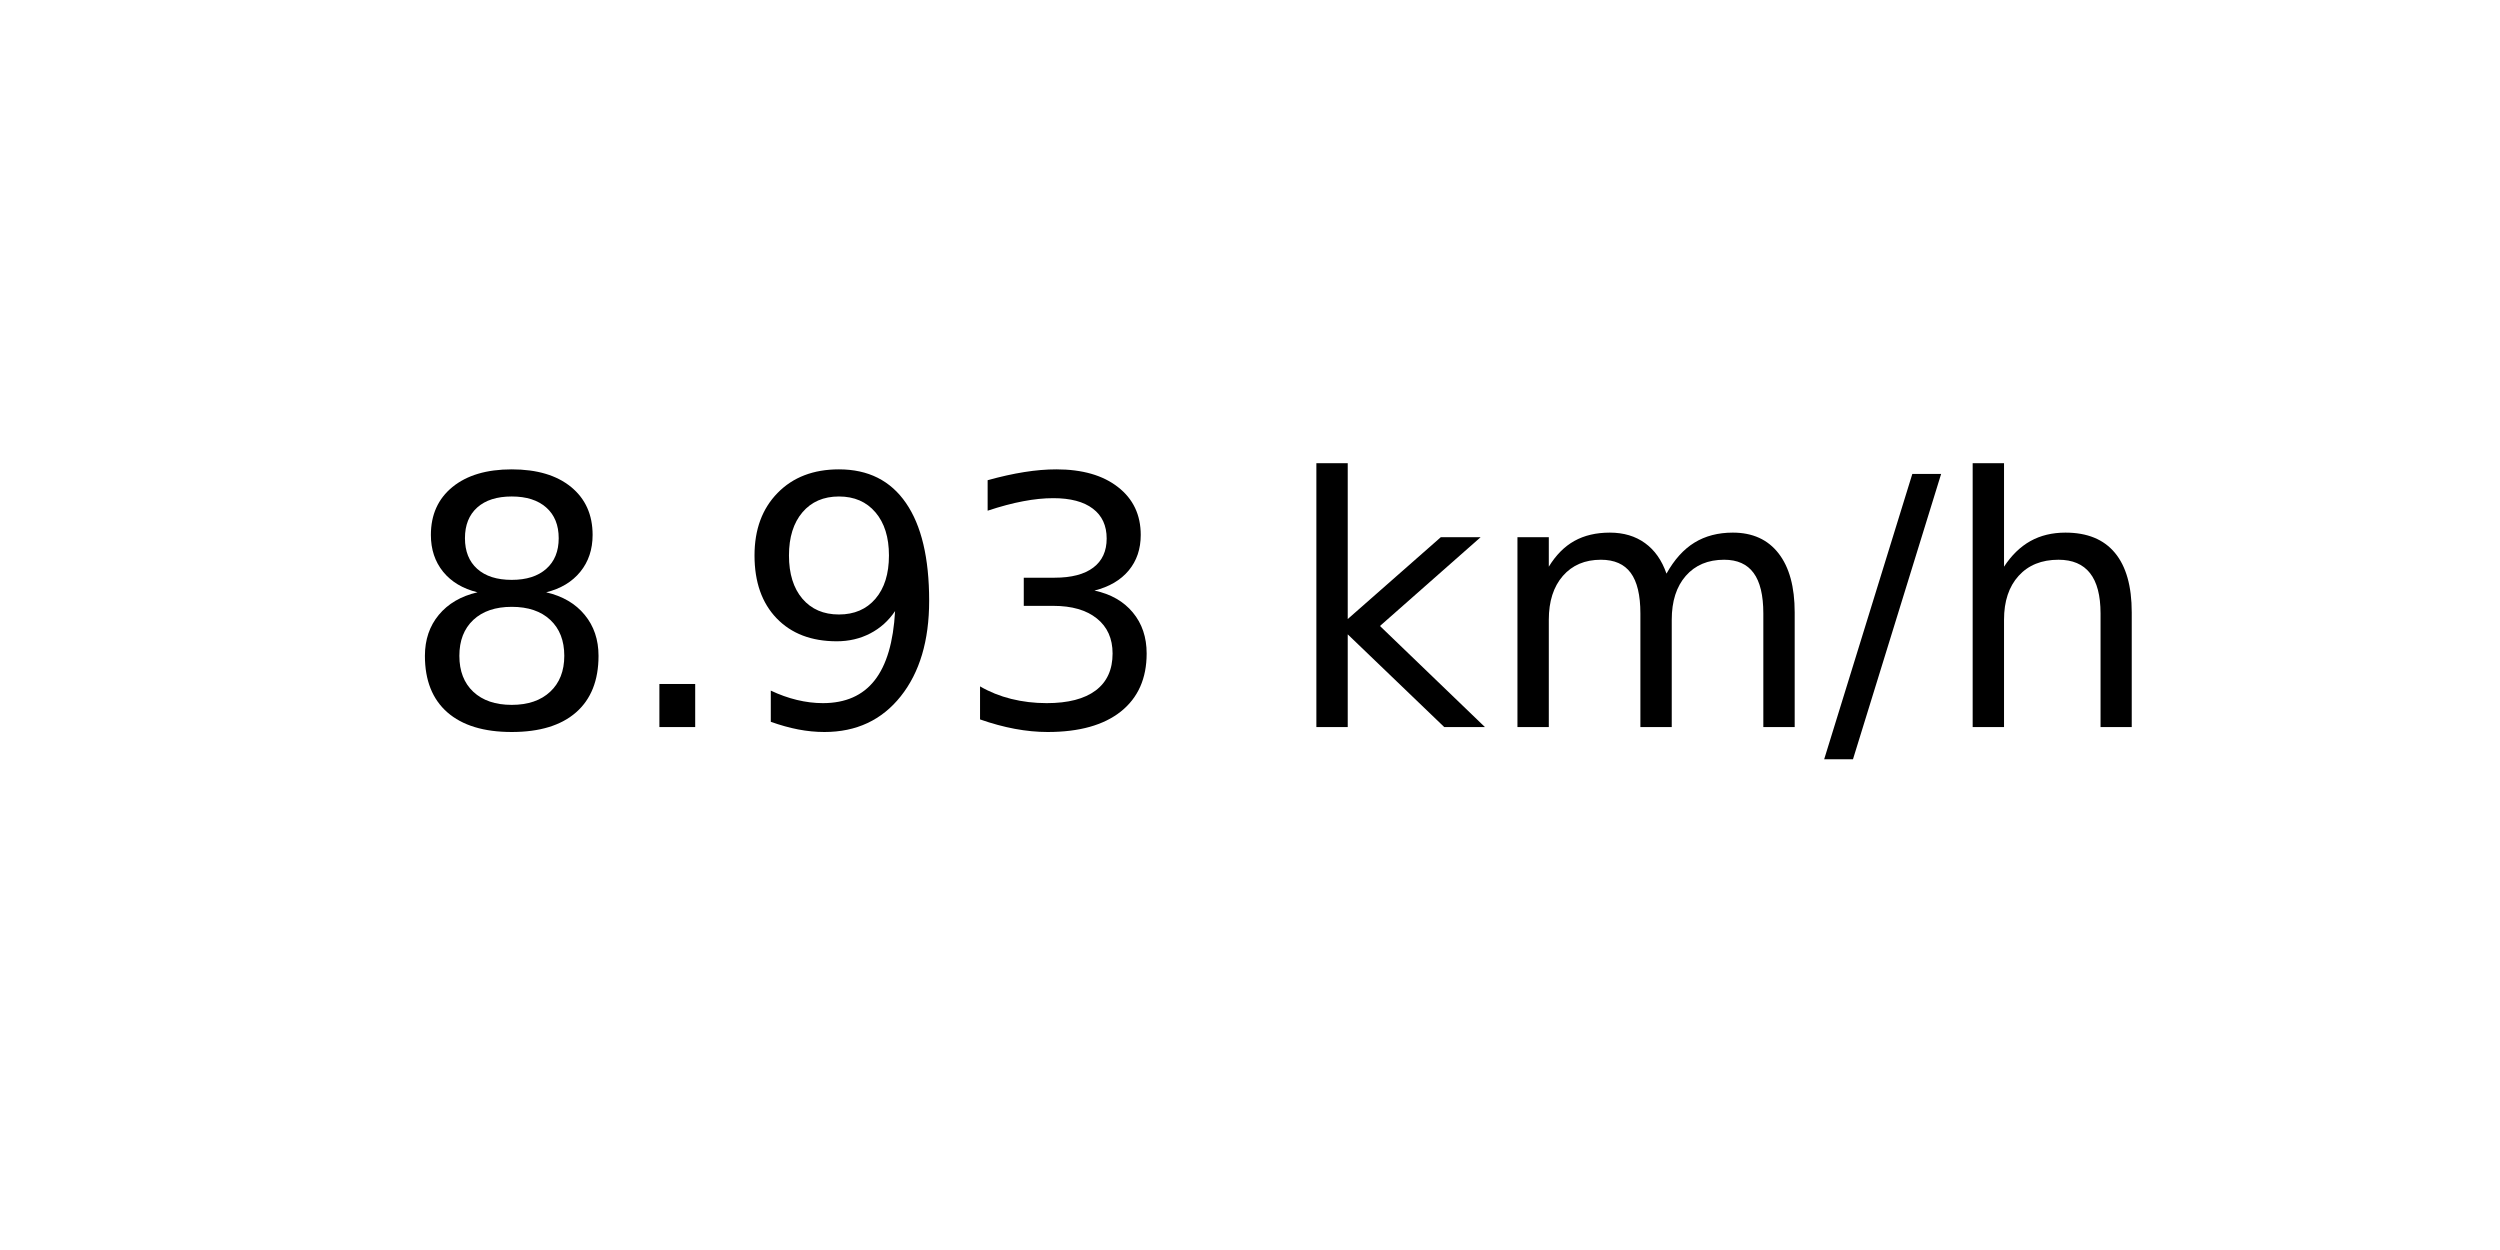
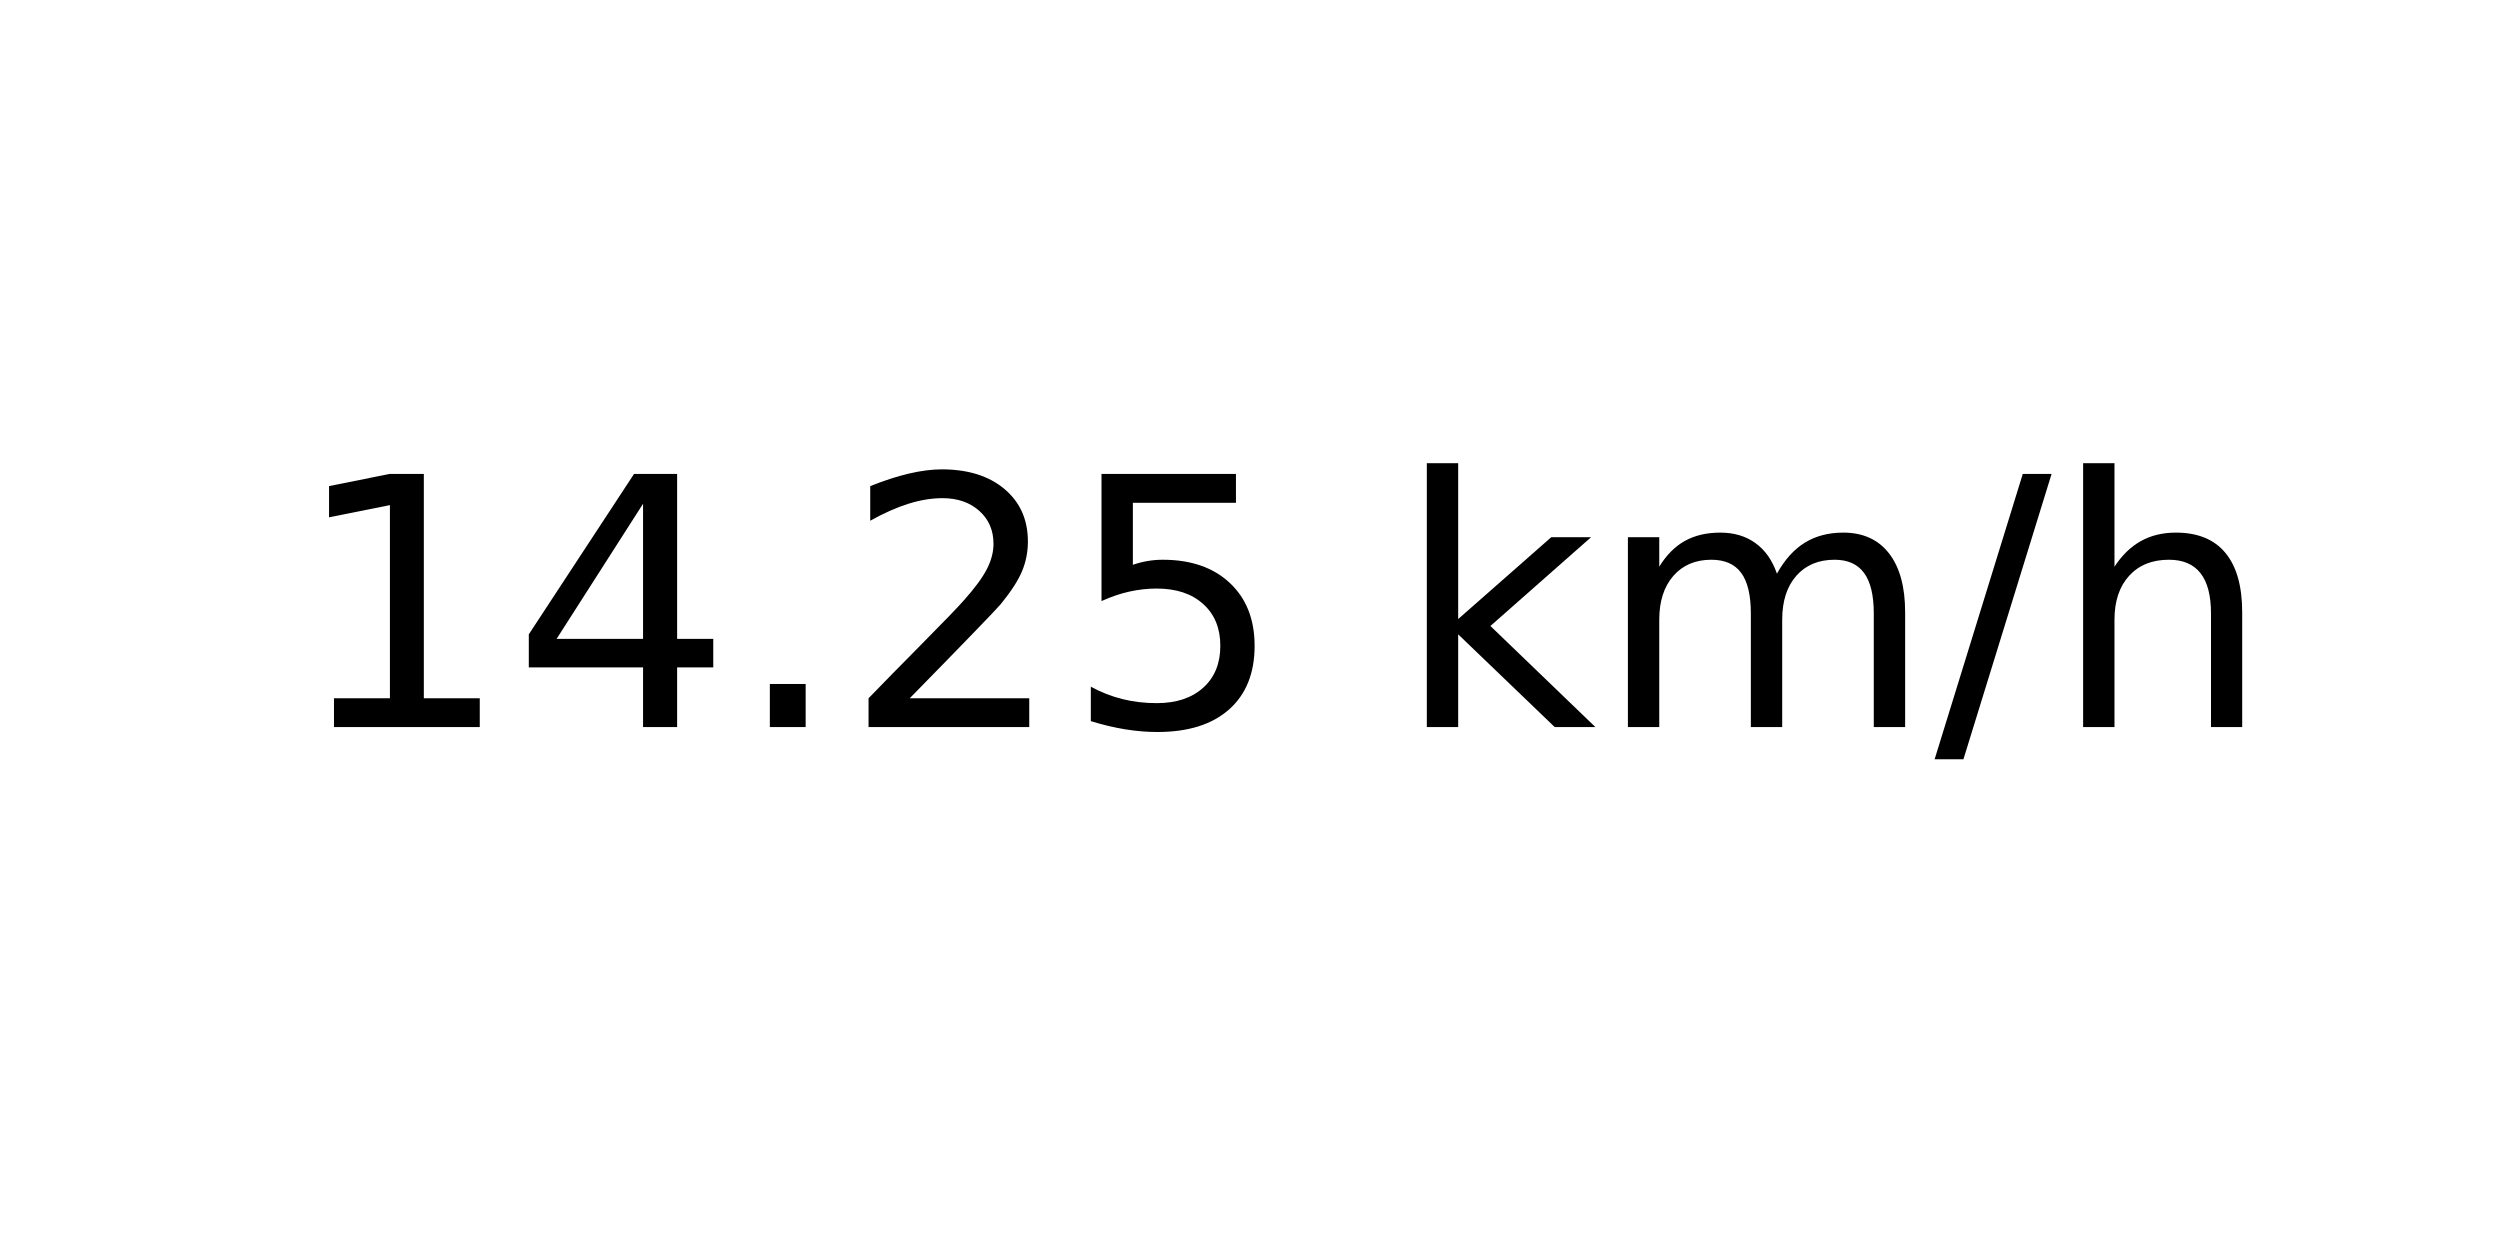
<svg xmlns="http://www.w3.org/2000/svg" xmlns:xlink="http://www.w3.org/1999/xlink" width="72pt" height="36pt" viewBox="0 0 72 36" version="1.1">
  <defs>
    <style type="text/css">*{stroke-linejoin: round; stroke-linecap: butt}</style>
  </defs>
  <g id="figure_1">
    <g id="axes_1">
      <g id="text_1">
-         <g transform="translate(11.55937 20.93937) scale(0.1 -0.1)">
+         <g transform="translate(8.378125 20.93937) scale(0.1 -0.1)">
          <defs>
-             <path id="DejaVuSans-38" d="M 2034 2216  Q 1584 2216 1326 1975  Q 1069 1734 1069 1313  Q 1069 891 1326 650  Q 1584 409 2034 409  Q 2484 409 2743 651  Q 3003 894 3003 1313  Q 3003 1734 2745 1975  Q 2488 2216 2034 2216  z M 1403 2484  Q 997 2584 770 2862  Q 544 3141 544 3541  Q 544 4100 942 4425  Q 1341 4750 2034 4750  Q 2731 4750 3128 4425  Q 3525 4100 3525 3541  Q 3525 3141 3298 2862  Q 3072 2584 2669 2484  Q 3125 2378 3379 2068  Q 3634 1759 3634 1313  Q 3634 634 3220 271  Q 2806 -91 2034 -91  Q 1263 -91 848 271  Q 434 634 434 1313  Q 434 1759 690 2068  Q 947 2378 1403 2484  z M 1172 3481  Q 1172 3119 1398 2916  Q 1625 2713 2034 2713  Q 2441 2713 2670 2916  Q 2900 3119 2900 3481  Q 2900 3844 2670 4047  Q 2441 4250 2034 4250  Q 1625 4250 1398 4047  Q 1172 3844 1172 3481  z " transform="scale(0.015625)" />
+             <path id="DejaVuSans-31" d="M 794 531  L 1825 531  L 1825 4091  L 703 3866  L 703 4441  L 1819 4666  L 2450 4666  L 2450 531  L 3481 531  L 3481 0  L 794 0  L 794 531  z " transform="scale(0.015625)" />
+             <path id="DejaVuSans-34" d="M 2419 4116  L 825 1625  L 2419 1625  L 2419 4116  z M 2253 4666  L 3047 4666  L 3047 1625  L 3713 1625  L 3713 1100  L 3047 1100  L 3047 0  L 2419 0  L 2419 1100  L 313 1100  L 313 1709  L 2253 4666  z " transform="scale(0.015625)" />
            <path id="DejaVuSans-2e" d="M 684 794  L 1344 794  L 1344 0  L 684 0  L 684 794  z " transform="scale(0.015625)" />
-             <path id="DejaVuSans-39" d="M 703 97  L 703 672  Q 941 559 1184 500  Q 1428 441 1663 441  Q 2288 441 2617 861  Q 2947 1281 2994 2138  Q 2813 1869 2534 1725  Q 2256 1581 1919 1581  Q 1219 1581 811 2004  Q 403 2428 403 3163  Q 403 3881 828 4315  Q 1253 4750 1959 4750  Q 2769 4750 3195 4129  Q 3622 3509 3622 2328  Q 3622 1225 3098 567  Q 2575 -91 1691 -91  Q 1453 -91 1209 -44  Q 966 3 703 97  z M 1959 2075  Q 2384 2075 2632 2365  Q 2881 2656 2881 3163  Q 2881 3666 2632 3958  Q 2384 4250 1959 4250  Q 1534 4250 1286 3958  Q 1038 3666 1038 3163  Q 1038 2656 1286 2365  Q 1534 2075 1959 2075  z " transform="scale(0.015625)" />
-             <path id="DejaVuSans-33" d="M 2597 2516  Q 3050 2419 3304 2112  Q 3559 1806 3559 1356  Q 3559 666 3084 287  Q 2609 -91 1734 -91  Q 1441 -91 1130 -33  Q 819 25 488 141  L 488 750  Q 750 597 1062 519  Q 1375 441 1716 441  Q 2309 441 2620 675  Q 2931 909 2931 1356  Q 2931 1769 2642 2001  Q 2353 2234 1838 2234  L 1294 2234  L 1294 2753  L 1863 2753  Q 2328 2753 2575 2939  Q 2822 3125 2822 3475  Q 2822 3834 2567 4026  Q 2313 4219 1838 4219  Q 1578 4219 1281 4162  Q 984 4106 628 3988  L 628 4550  Q 988 4650 1302 4700  Q 1616 4750 1894 4750  Q 2613 4750 3031 4423  Q 3450 4097 3450 3541  Q 3450 3153 3228 2886  Q 3006 2619 2597 2516  z " transform="scale(0.015625)" />
+             <path id="DejaVuSans-32" d="M 1228 531  L 3431 531  L 3431 0  L 469 0  L 469 531  Q 828 903 1448 1529  Q 2069 2156 2228 2338  Q 2531 2678 2651 2914  Q 2772 3150 2772 3378  Q 2772 3750 2511 3984  Q 2250 4219 1831 4219  Q 1534 4219 1204 4116  Q 875 4013 500 3803  L 500 4441  Q 881 4594 1212 4672  Q 1544 4750 1819 4750  Q 2544 4750 2975 4387  Q 3406 4025 3406 3419  Q 3406 3131 3298 2873  Q 3191 2616 2906 2266  Q 2828 2175 2409 1742  Q 1991 1309 1228 531  z " transform="scale(0.015625)" />
+             <path id="DejaVuSans-35" d="M 691 4666  L 3169 4666  L 3169 4134  L 1269 4134  L 1269 2991  Q 1406 3038 1543 3061  Q 1681 3084 1819 3084  Q 2600 3084 3056 2656  Q 3513 2228 3513 1497  Q 3513 744 3044 326  Q 2575 -91 1722 -91  Q 1428 -91 1123 -41  Q 819 9 494 109  L 494 744  Q 775 591 1075 516  Q 1375 441 1709 441  Q 2250 441 2565 725  Q 2881 1009 2881 1497  Q 2881 1984 2565 2268  Q 2250 2553 1709 2553  Q 1456 2553 1204 2497  Q 953 2441 691 2322  L 691 4666  z " transform="scale(0.015625)" />
            <path id="DejaVuSans-20" transform="scale(0.015625)" />
            <path id="DejaVuSans-6b" d="M 581 4863  L 1159 4863  L 1159 1991  L 2875 3500  L 3609 3500  L 1753 1863  L 3688 0  L 2938 0  L 1159 1709  L 1159 0  L 581 0  L 581 4863  z " transform="scale(0.015625)" />
            <path id="DejaVuSans-6d" d="M 3328 2828  Q 3544 3216 3844 3400  Q 4144 3584 4550 3584  Q 5097 3584 5394 3201  Q 5691 2819 5691 2113  L 5691 0  L 5113 0  L 5113 2094  Q 5113 2597 4934 2840  Q 4756 3084 4391 3084  Q 3944 3084 3684 2787  Q 3425 2491 3425 1978  L 3425 0  L 2847 0  L 2847 2094  Q 2847 2600 2669 2842  Q 2491 3084 2119 3084  Q 1678 3084 1418 2786  Q 1159 2488 1159 1978  L 1159 0  L 581 0  L 581 3500  L 1159 3500  L 1159 2956  Q 1356 3278 1631 3431  Q 1906 3584 2284 3584  Q 2666 3584 2933 3390  Q 3200 3197 3328 2828  z " transform="scale(0.015625)" />
            <path id="DejaVuSans-2f" d="M 1625 4666  L 2156 4666  L 531 -594  L 0 -594  L 1625 4666  z " transform="scale(0.015625)" />
            <path id="DejaVuSans-68" d="M 3513 2113  L 3513 0  L 2938 0  L 2938 2094  Q 2938 2591 2744 2837  Q 2550 3084 2163 3084  Q 1697 3084 1428 2787  Q 1159 2491 1159 1978  L 1159 0  L 581 0  L 581 4863  L 1159 4863  L 1159 2956  Q 1366 3272 1645 3428  Q 1925 3584 2291 3584  Q 2894 3584 3203 3211  Q 3513 2838 3513 2113  z " transform="scale(0.015625)" />
          </defs>
-           <use xlink:href="#DejaVuSans-38" />
-           <use xlink:href="#DejaVuSans-2e" x="63.623" />
-           <use xlink:href="#DejaVuSans-39" x="95.41" />
-           <use xlink:href="#DejaVuSans-33" x="159.033" />
-           <use xlink:href="#DejaVuSans-20" x="222.656" />
-           <use xlink:href="#DejaVuSans-6b" x="254.443" />
-           <use xlink:href="#DejaVuSans-6d" x="312.354" />
-           <use xlink:href="#DejaVuSans-2f" x="409.766" />
-           <use xlink:href="#DejaVuSans-68" x="443.457" />
+           <use xlink:href="#DejaVuSans-31" />
+           <use xlink:href="#DejaVuSans-34" x="63.623" />
+           <use xlink:href="#DejaVuSans-2e" x="127.246" />
+           <use xlink:href="#DejaVuSans-32" x="159.033" />
+           <use xlink:href="#DejaVuSans-35" x="222.656" />
+           <use xlink:href="#DejaVuSans-20" x="286.279" />
+           <use xlink:href="#DejaVuSans-6b" x="318.066" />
+           <use xlink:href="#DejaVuSans-6d" x="375.977" />
+           <use xlink:href="#DejaVuSans-2f" x="473.389" />
+           <use xlink:href="#DejaVuSans-68" x="507.08" />
        </g>
      </g>
    </g>
  </g>
</svg>
